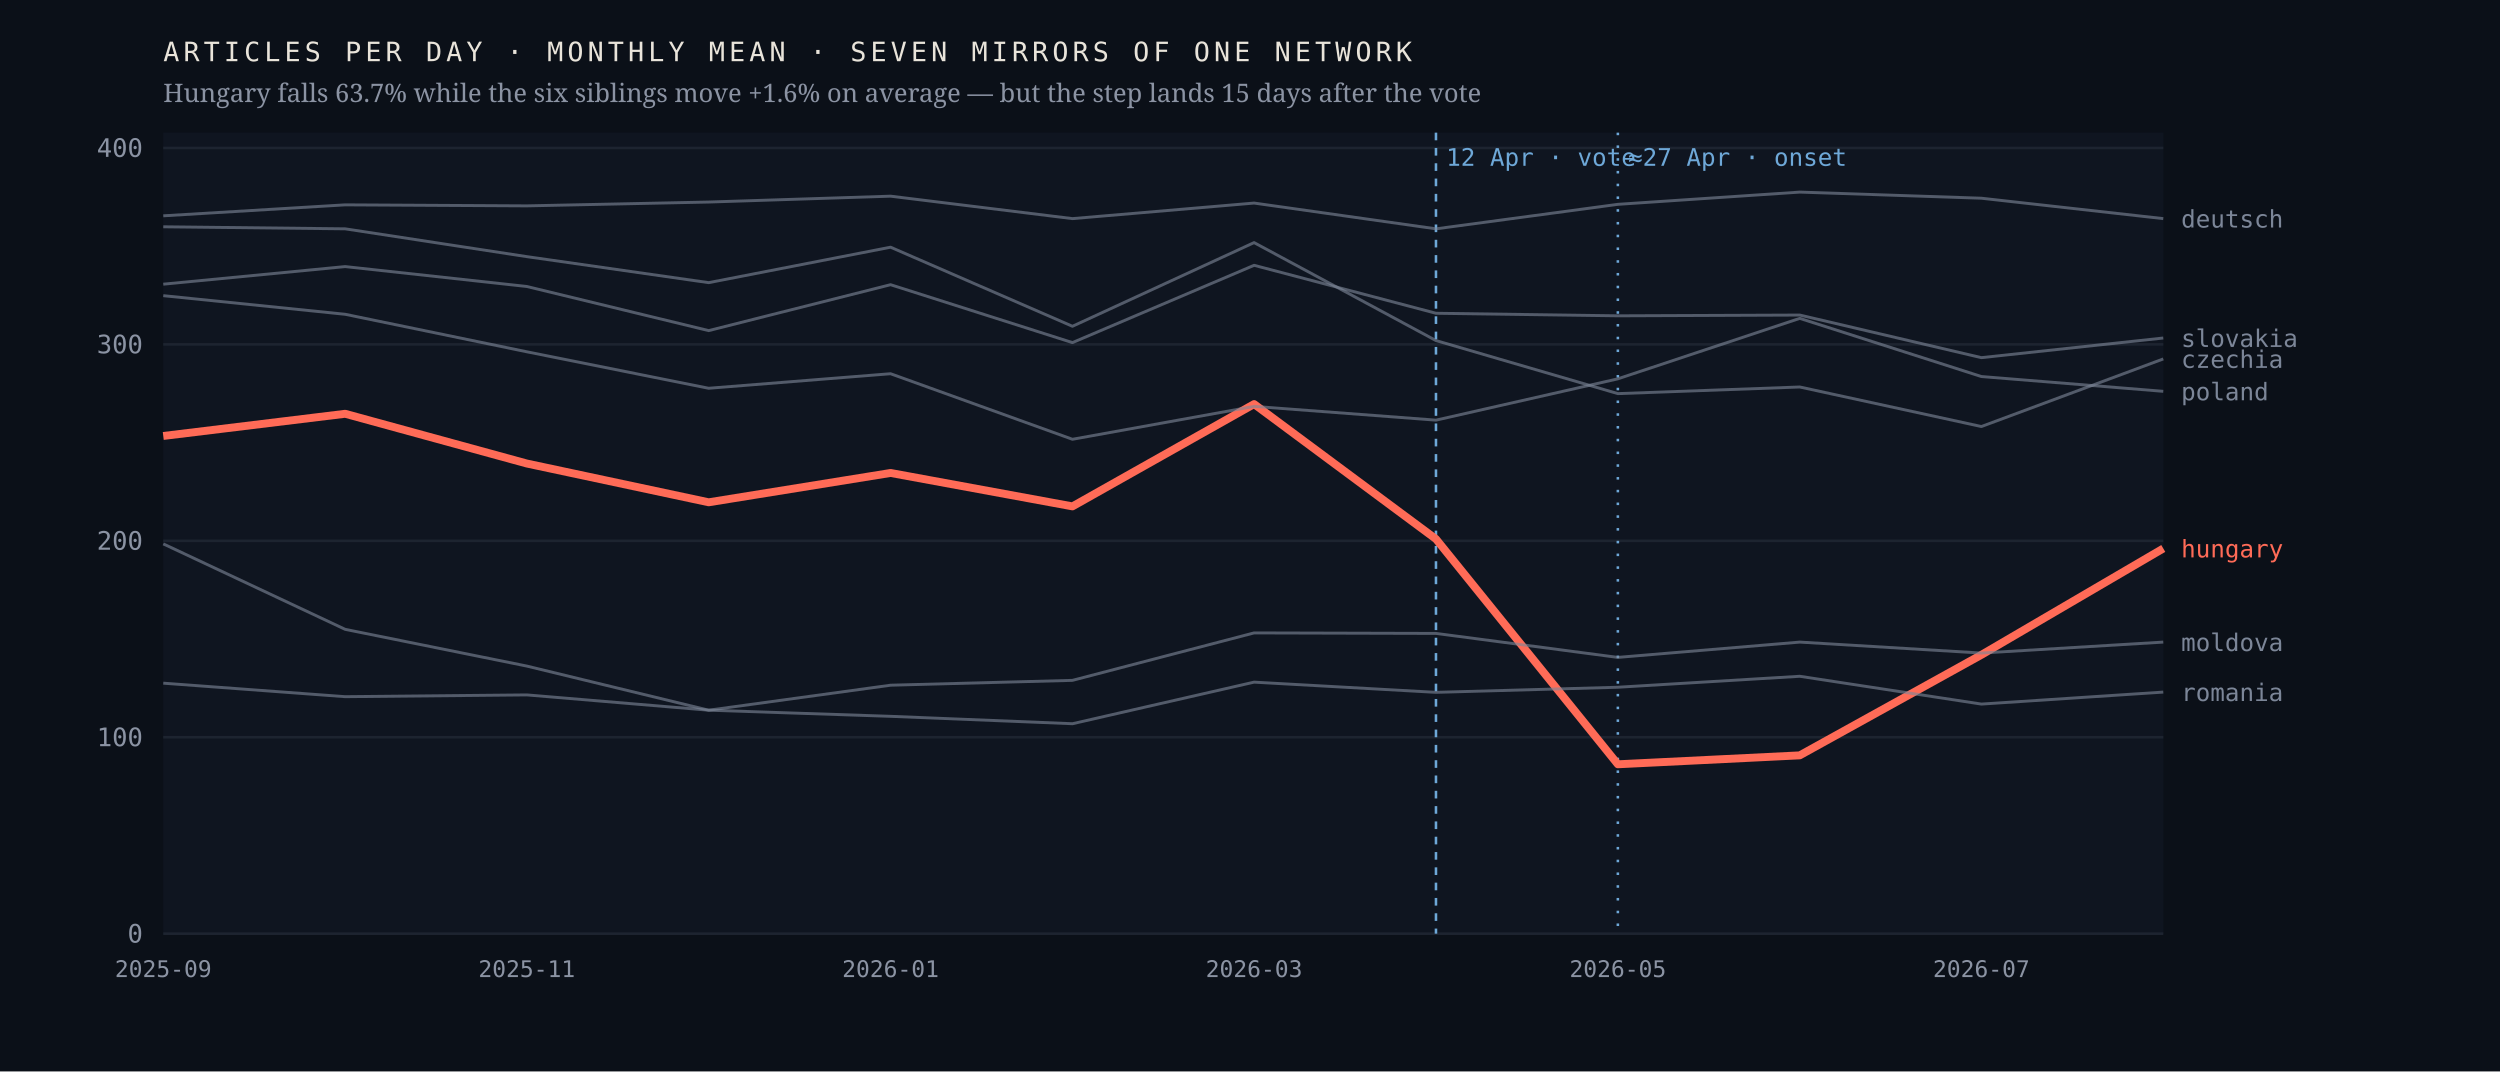
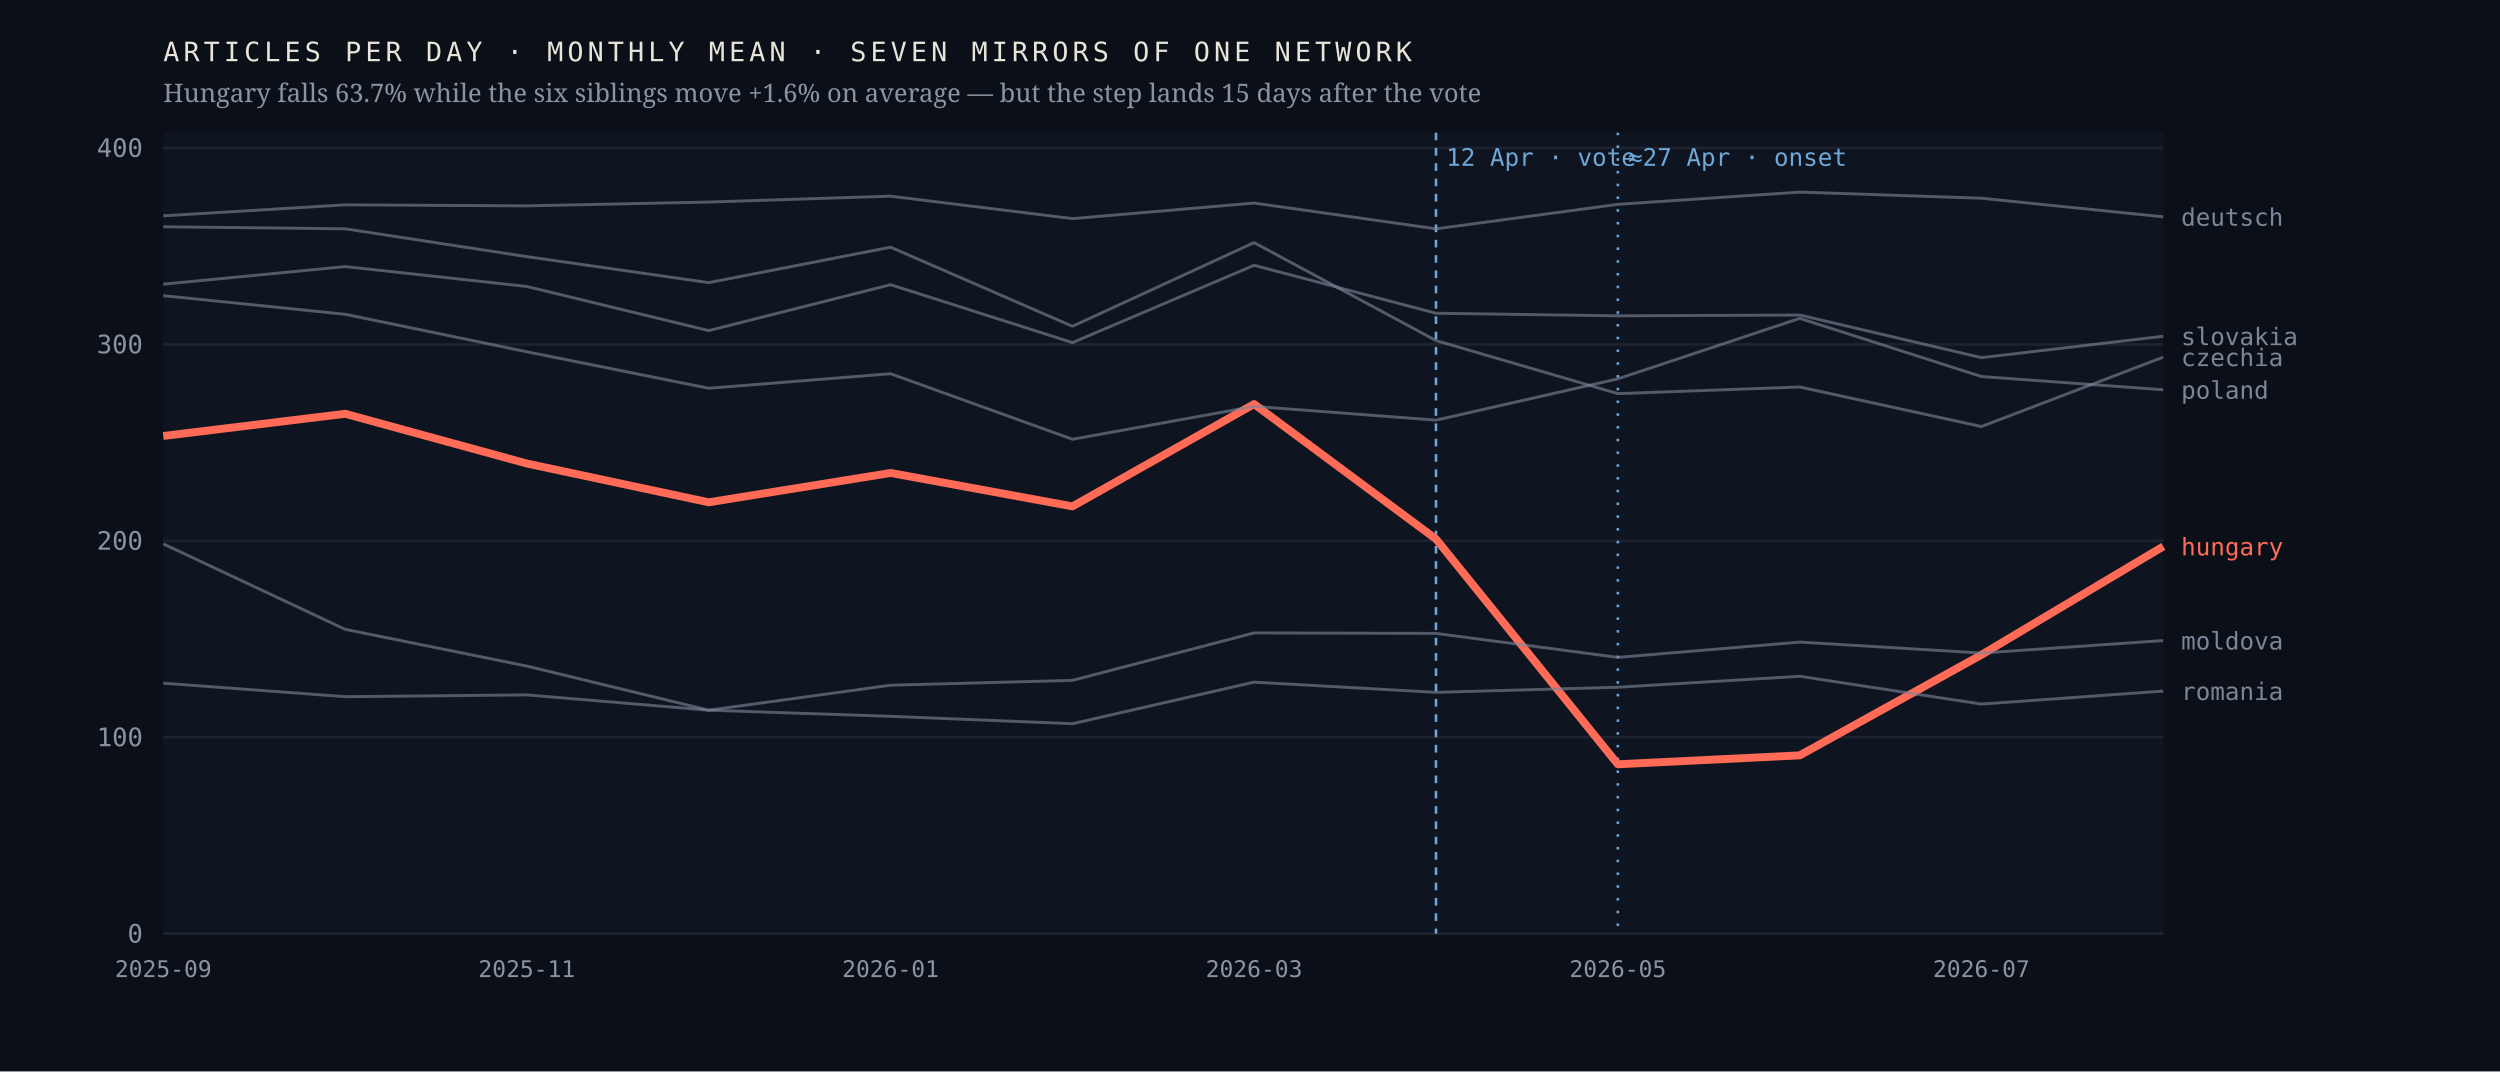
<svg xmlns="http://www.w3.org/2000/svg" viewBox="0 0 980 420" width="980" height="420" role="img" aria-label="Monthly output of seven mirrors of one network; the Hungarian line falls 63.7% after April 2026 while the six others hold roughly flat">
  <rect width="980" height="420" fill="#0b1018" />
  <rect x="64" y="52" width="784" height="314" fill="#0f1520" />
  <line x1="64" y1="366.0" x2="848" y2="366.0" stroke="#1d2430" stroke-width="1" />
  <text x="56.0" y="369.5" font-family="ui-monospace,'IBM Plex Mono',Menlo,monospace" font-size="10" font-weight="400" letter-spacing="0" fill="#8b93a3" text-anchor="end">0</text>
  <line x1="64" y1="289.0" x2="848" y2="289.0" stroke="#1d2430" stroke-width="1" />
  <text x="56.0" y="292.5" font-family="ui-monospace,'IBM Plex Mono',Menlo,monospace" font-size="10" font-weight="400" letter-spacing="0" fill="#8b93a3" text-anchor="end">100</text>
  <line x1="64" y1="212.0" x2="848" y2="212.0" stroke="#1d2430" stroke-width="1" />
  <text x="56.0" y="215.5" font-family="ui-monospace,'IBM Plex Mono',Menlo,monospace" font-size="10" font-weight="400" letter-spacing="0" fill="#8b93a3" text-anchor="end">200</text>
  <line x1="64" y1="135.0" x2="848" y2="135.0" stroke="#1d2430" stroke-width="1" />
  <text x="56.0" y="138.5" font-family="ui-monospace,'IBM Plex Mono',Menlo,monospace" font-size="10" font-weight="400" letter-spacing="0" fill="#8b93a3" text-anchor="end">300</text>
  <line x1="64" y1="58.0" x2="848" y2="58.0" stroke="#1d2430" stroke-width="1" />
  <text x="56.0" y="61.5" font-family="ui-monospace,'IBM Plex Mono',Menlo,monospace" font-size="10" font-weight="400" letter-spacing="0" fill="#8b93a3" text-anchor="end">400</text>
  <line x1="562.9" y1="52" x2="562.9" y2="366" stroke="#6ea8d8" stroke-width="1" stroke-dasharray="3 3" />
  <text x="566.9" y="65.0" font-family="ui-monospace,'IBM Plex Mono',Menlo,monospace" font-size="9.5" font-weight="400" letter-spacing="0" fill="#6ea8d8" text-anchor="start">12 Apr · vote</text>
  <line x1="634.2" y1="52" x2="634.2" y2="366" stroke="#6ea8d8" stroke-width="1" stroke-dasharray="1 4" />
  <text x="638.2" y="65.0" font-family="ui-monospace,'IBM Plex Mono',Menlo,monospace" font-size="9.5" font-weight="400" letter-spacing="0" fill="#6ea8d8" text-anchor="start">≈27 Apr · onset</text>
-   <polyline points="64.0,170.9 135.3,162.2 206.5,181.7 277.8,196.9 349.1,185.4 420.4,198.5 491.6,158.4 562.9,211.3 634.2,299.6 705.5,296.1 776.7,256.7 848.0,215.0" fill="none" stroke="#ff6b57" stroke-width="3.1" stroke-opacity="1" stroke-linejoin="round" />
-   <text x="855.0" y="218.5" font-family="ui-monospace,'IBM Plex Mono',Menlo,monospace" font-size="9.5" font-weight="500" letter-spacing="0" fill="#ff6b57" text-anchor="start">hungary</text>
-   <polyline points="64.0,88.9 135.3,89.7 206.5,100.6 277.8,110.8 349.1,96.9 420.4,127.9 491.6,95.1 562.9,133.5 634.2,154.3 705.5,151.7 776.7,167.2 848.0,140.7" fill="none" stroke="#7c8698" stroke-width="1.15" stroke-opacity="0.62" stroke-linejoin="round" />
-   <text x="855.0" y="144.2" font-family="ui-monospace,'IBM Plex Mono',Menlo,monospace" font-size="9.5" font-weight="400" letter-spacing="0" fill="#7c8698" text-anchor="start">czechia</text>
-   <polyline points="64.0,84.6 135.3,80.3 206.5,80.7 277.8,79.2 349.1,76.9 420.4,85.7 491.6,79.6 562.9,89.7 634.2,80.1 705.5,75.3 776.7,77.7 848.0,85.7" fill="none" stroke="#7c8698" stroke-width="1.15" stroke-opacity="0.62" stroke-linejoin="round" />
-   <text x="855.0" y="89.2" font-family="ui-monospace,'IBM Plex Mono',Menlo,monospace" font-size="9.5" font-weight="400" letter-spacing="0" fill="#7c8698" text-anchor="start">deutsch</text>
-   <polyline points="64.0,213.2 135.3,246.7 206.5,261.1 277.8,278.4 349.1,268.6 420.4,266.7 491.6,248.1 562.9,248.3 634.2,257.7 705.5,251.7 776.7,256.0 848.0,251.7" fill="none" stroke="#7c8698" stroke-width="1.15" stroke-opacity="0.62" stroke-linejoin="round" />
-   <text x="855.0" y="255.2" font-family="ui-monospace,'IBM Plex Mono',Menlo,monospace" font-size="9.5" font-weight="400" letter-spacing="0" fill="#7c8698" text-anchor="start">moldova</text>
-   <polyline points="64.0,115.9 135.3,123.2 206.5,137.9 277.8,152.2 349.1,146.5 420.4,172.2 491.6,159.3 562.9,164.7 634.2,148.5 705.5,124.8 776.7,147.6 848.0,153.4" fill="none" stroke="#7c8698" stroke-width="1.15" stroke-opacity="0.62" stroke-linejoin="round" />
-   <text x="855.0" y="156.9" font-family="ui-monospace,'IBM Plex Mono',Menlo,monospace" font-size="9.5" font-weight="400" letter-spacing="0" fill="#7c8698" text-anchor="start">poland</text>
-   <polyline points="64.0,267.8 135.3,273.1 206.5,272.4 277.8,278.4 349.1,280.8 420.4,283.7 491.6,267.4 562.9,271.4 634.2,269.4 705.5,265.1 776.7,276.0 848.0,271.3" fill="none" stroke="#7c8698" stroke-width="1.15" stroke-opacity="0.62" stroke-linejoin="round" />
-   <text x="855.0" y="274.8" font-family="ui-monospace,'IBM Plex Mono',Menlo,monospace" font-size="9.5" font-weight="400" letter-spacing="0" fill="#7c8698" text-anchor="start">romania</text>
-   <polyline points="64.0,111.4 135.3,104.5 206.5,112.3 277.8,129.6 349.1,111.6 420.4,134.3 491.6,104.0 562.9,122.8 634.2,123.8 705.5,123.5 776.7,140.2 848.0,132.5" fill="none" stroke="#7c8698" stroke-width="1.15" stroke-opacity="0.62" stroke-linejoin="round" />
-   <text x="855.0" y="136.0" font-family="ui-monospace,'IBM Plex Mono',Menlo,monospace" font-size="9.5" font-weight="400" letter-spacing="0" fill="#7c8698" text-anchor="start">slovakia</text>
+   <polyline points="64.0,170.9 135.3,162.2 206.5,181.7 277.8,196.9 349.1,185.4 420.4,198.5 491.6,158.4 562.9,211.3 634.2,299.6 705.5,296.1 776.7,256.7 848.0,214.2" fill="none" stroke="#ff6b57" stroke-width="3.1" stroke-opacity="1" stroke-linejoin="round" />
+   <text x="855.0" y="217.7" font-family="ui-monospace,'IBM Plex Mono',Menlo,monospace" font-size="9.5" font-weight="500" letter-spacing="0" fill="#ff6b57" text-anchor="start">hungary</text>
+   <polyline points="64.0,88.9 135.3,89.7 206.5,100.6 277.8,110.8 349.1,96.9 420.4,127.9 491.6,95.1 562.9,133.5 634.2,154.3 705.5,151.7 776.7,167.2 848.0,140.0" fill="none" stroke="#7c8698" stroke-width="1.15" stroke-opacity="0.62" stroke-linejoin="round" />
+   <text x="855.0" y="143.5" font-family="ui-monospace,'IBM Plex Mono',Menlo,monospace" font-size="9.5" font-weight="400" letter-spacing="0" fill="#7c8698" text-anchor="start">czechia</text>
+   <polyline points="64.0,84.6 135.3,80.3 206.5,80.7 277.8,79.2 349.1,76.9 420.4,85.7 491.6,79.6 562.9,89.7 634.2,80.1 705.5,75.3 776.7,77.7 848.0,85.0" fill="none" stroke="#7c8698" stroke-width="1.15" stroke-opacity="0.62" stroke-linejoin="round" />
+   <text x="855.0" y="88.5" font-family="ui-monospace,'IBM Plex Mono',Menlo,monospace" font-size="9.5" font-weight="400" letter-spacing="0" fill="#7c8698" text-anchor="start">deutsch</text>
+   <polyline points="64.0,213.2 135.3,246.7 206.5,261.1 277.8,278.4 349.1,268.6 420.4,266.7 491.6,248.1 562.9,248.3 634.2,257.7 705.5,251.7 776.7,256.0 848.0,251.1" fill="none" stroke="#7c8698" stroke-width="1.15" stroke-opacity="0.62" stroke-linejoin="round" />
+   <text x="855.0" y="254.6" font-family="ui-monospace,'IBM Plex Mono',Menlo,monospace" font-size="9.5" font-weight="400" letter-spacing="0" fill="#7c8698" text-anchor="start">moldova</text>
+   <polyline points="64.0,115.9 135.3,123.2 206.5,137.9 277.8,152.2 349.1,146.5 420.4,172.2 491.6,159.3 562.9,164.7 634.2,148.5 705.5,124.8 776.7,147.6 848.0,152.8" fill="none" stroke="#7c8698" stroke-width="1.15" stroke-opacity="0.62" stroke-linejoin="round" />
+   <text x="855.0" y="156.3" font-family="ui-monospace,'IBM Plex Mono',Menlo,monospace" font-size="9.5" font-weight="400" letter-spacing="0" fill="#7c8698" text-anchor="start">poland</text>
+   <polyline points="64.0,267.8 135.3,273.1 206.5,272.4 277.8,278.4 349.1,280.8 420.4,283.7 491.6,267.4 562.9,271.4 634.2,269.4 705.5,265.1 776.7,276.0 848.0,270.9" fill="none" stroke="#7c8698" stroke-width="1.15" stroke-opacity="0.62" stroke-linejoin="round" />
+   <text x="855.0" y="274.4" font-family="ui-monospace,'IBM Plex Mono',Menlo,monospace" font-size="9.5" font-weight="400" letter-spacing="0" fill="#7c8698" text-anchor="start">romania</text>
+   <polyline points="64.0,111.4 135.3,104.5 206.5,112.3 277.8,129.6 349.1,111.6 420.4,134.3 491.6,104.0 562.9,122.8 634.2,123.8 705.5,123.5 776.7,140.2 848.0,131.8" fill="none" stroke="#7c8698" stroke-width="1.15" stroke-opacity="0.62" stroke-linejoin="round" />
+   <text x="855.0" y="135.3" font-family="ui-monospace,'IBM Plex Mono',Menlo,monospace" font-size="9.5" font-weight="400" letter-spacing="0" fill="#7c8698" text-anchor="start">slovakia</text>
  <text x="64.0" y="383.0" font-family="ui-monospace,'IBM Plex Mono',Menlo,monospace" font-size="9" font-weight="400" letter-spacing="0" fill="#8b93a3" text-anchor="middle">2025-09</text>
  <text x="206.5" y="383.0" font-family="ui-monospace,'IBM Plex Mono',Menlo,monospace" font-size="9" font-weight="400" letter-spacing="0" fill="#8b93a3" text-anchor="middle">2025-11</text>
  <text x="349.1" y="383.0" font-family="ui-monospace,'IBM Plex Mono',Menlo,monospace" font-size="9" font-weight="400" letter-spacing="0" fill="#8b93a3" text-anchor="middle">2026-01</text>
  <text x="491.6" y="383.0" font-family="ui-monospace,'IBM Plex Mono',Menlo,monospace" font-size="9" font-weight="400" letter-spacing="0" fill="#8b93a3" text-anchor="middle">2026-03</text>
  <text x="634.2" y="383.0" font-family="ui-monospace,'IBM Plex Mono',Menlo,monospace" font-size="9" font-weight="400" letter-spacing="0" fill="#8b93a3" text-anchor="middle">2026-05</text>
  <text x="776.7" y="383.0" font-family="ui-monospace,'IBM Plex Mono',Menlo,monospace" font-size="9" font-weight="400" letter-spacing="0" fill="#8b93a3" text-anchor="middle">2026-07</text>
  <text x="64.0" y="24.0" font-family="ui-monospace,'IBM Plex Mono',Menlo,monospace" font-size="10.5" font-weight="400" letter-spacing="1.6" fill="#e9e4da" text-anchor="start">ARTICLES PER DAY · MONTHLY MEAN · SEVEN MIRRORS OF ONE NETWORK</text>
  <text x="64.0" y="40.0" font-family="'Newsreader',Georgia,serif" font-size="10" font-weight="400" letter-spacing="0" fill="#8b93a3" text-anchor="start">Hungary falls 63.7% while the six siblings move +1.6% on average — but the step lands 15 days after the vote</text>
</svg>
